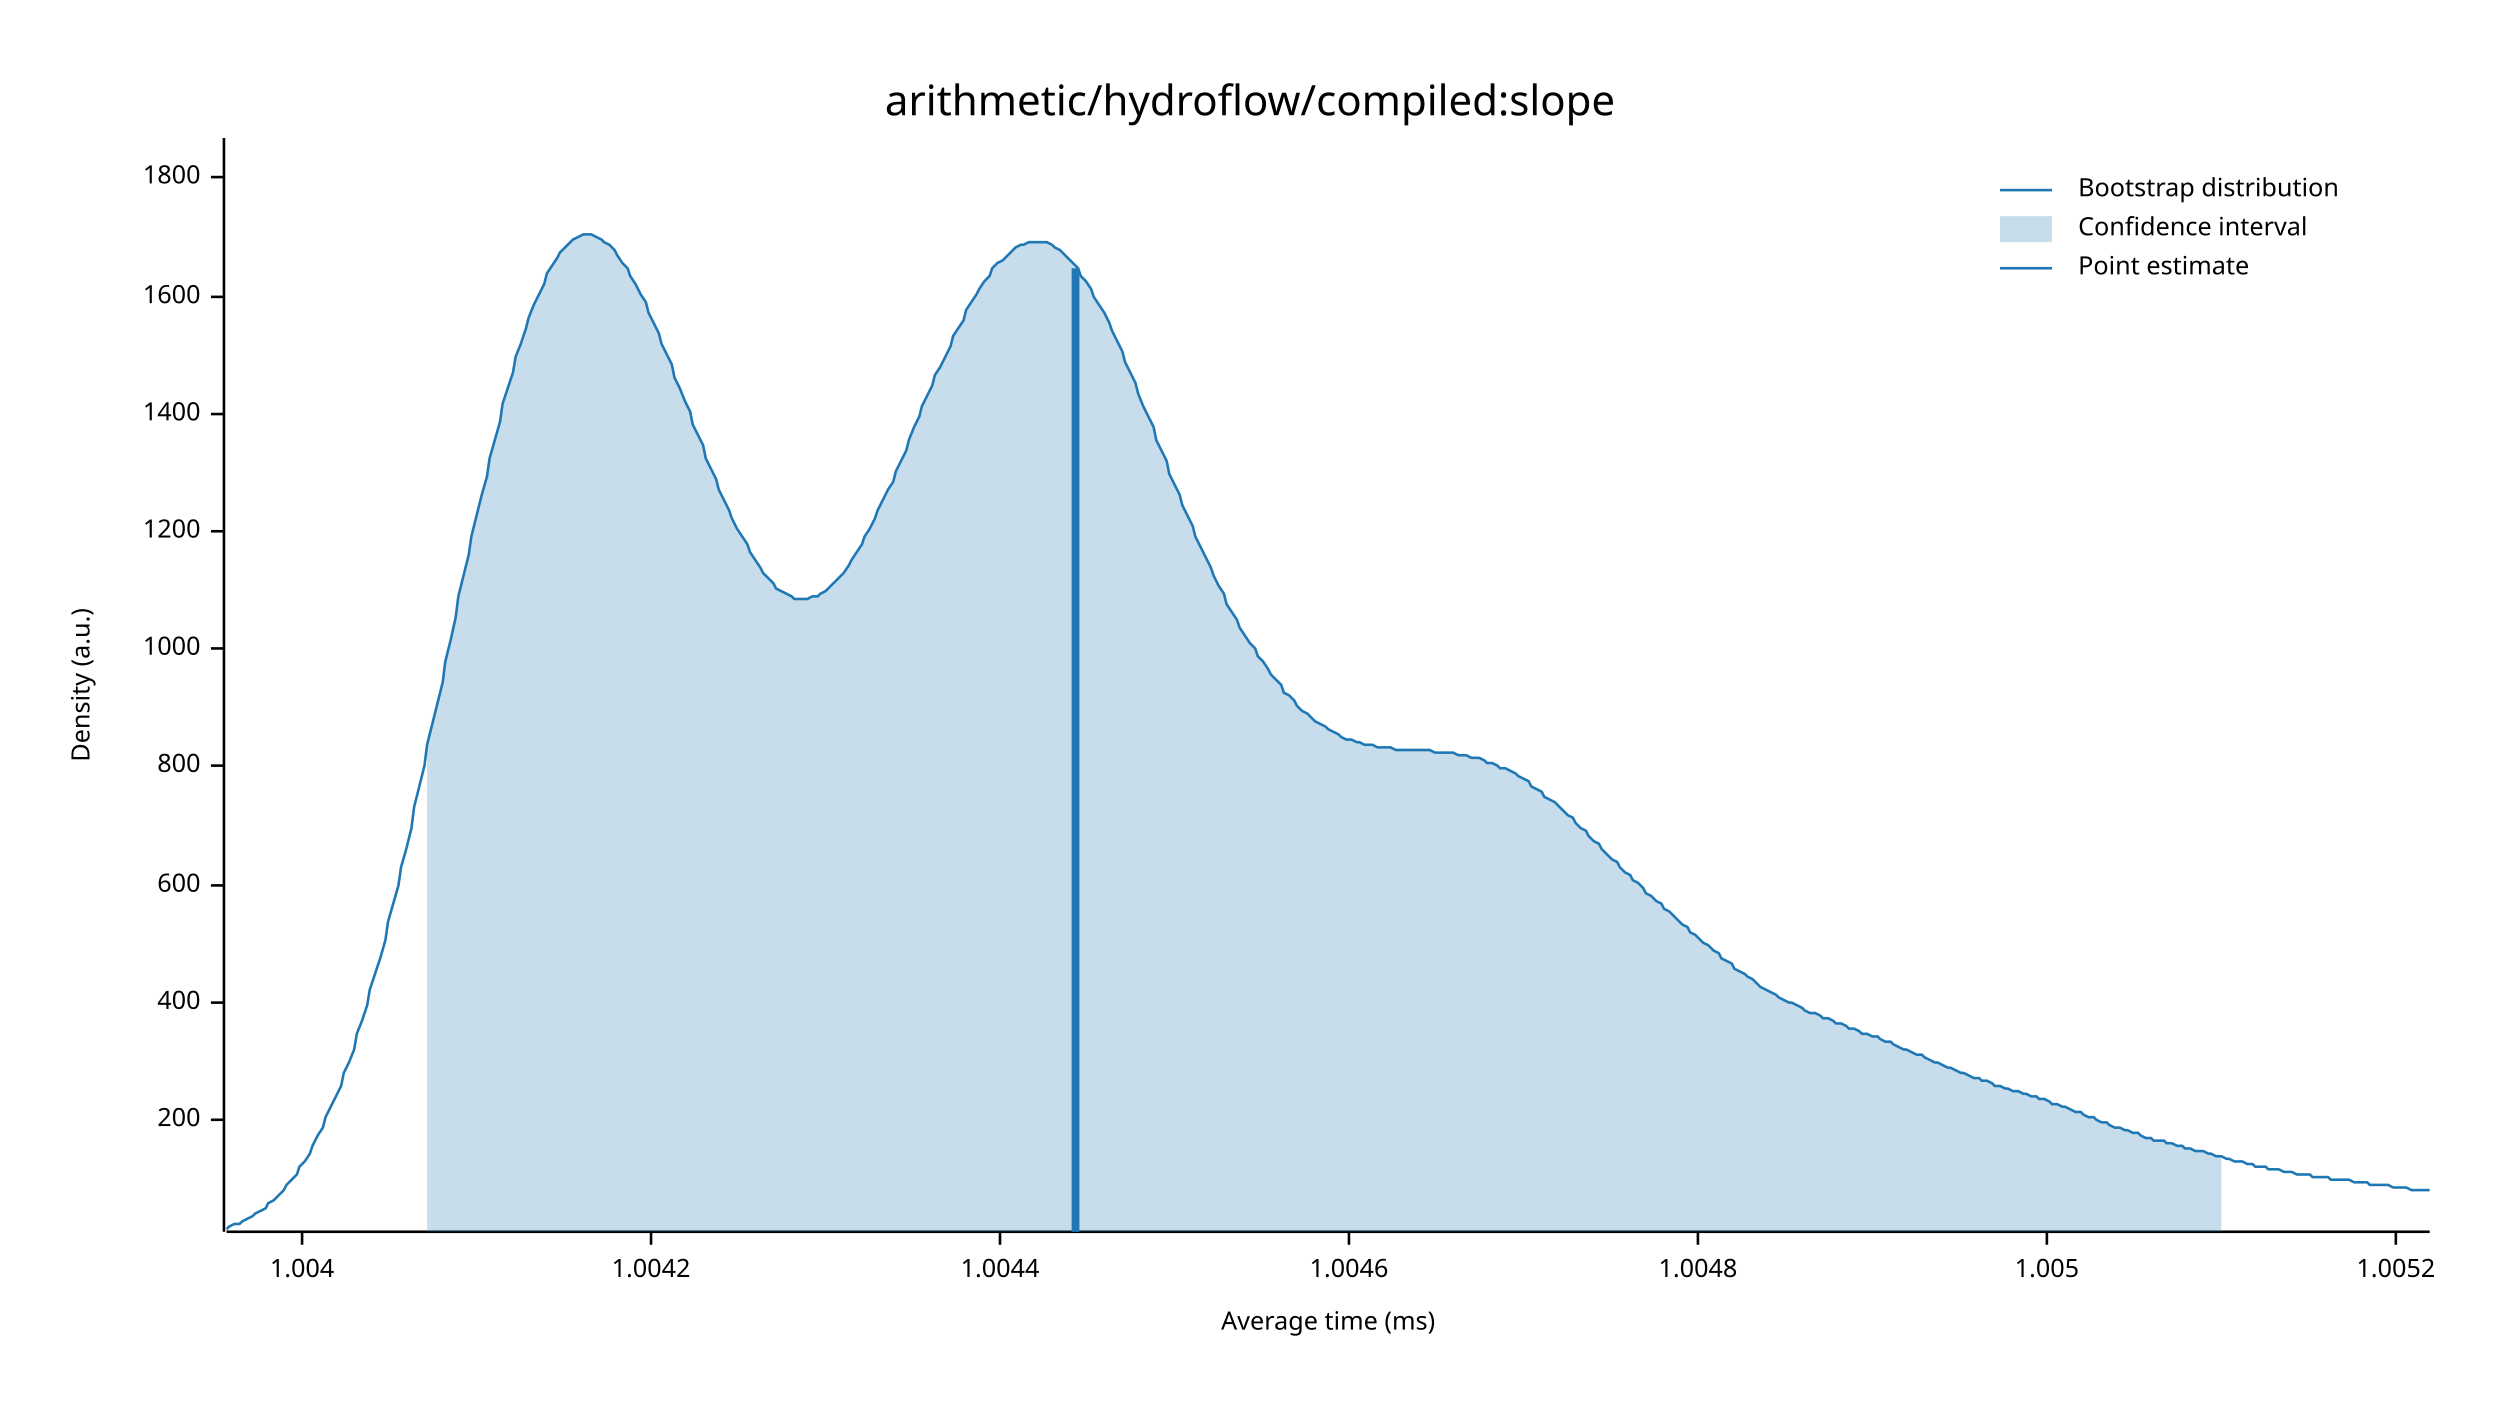
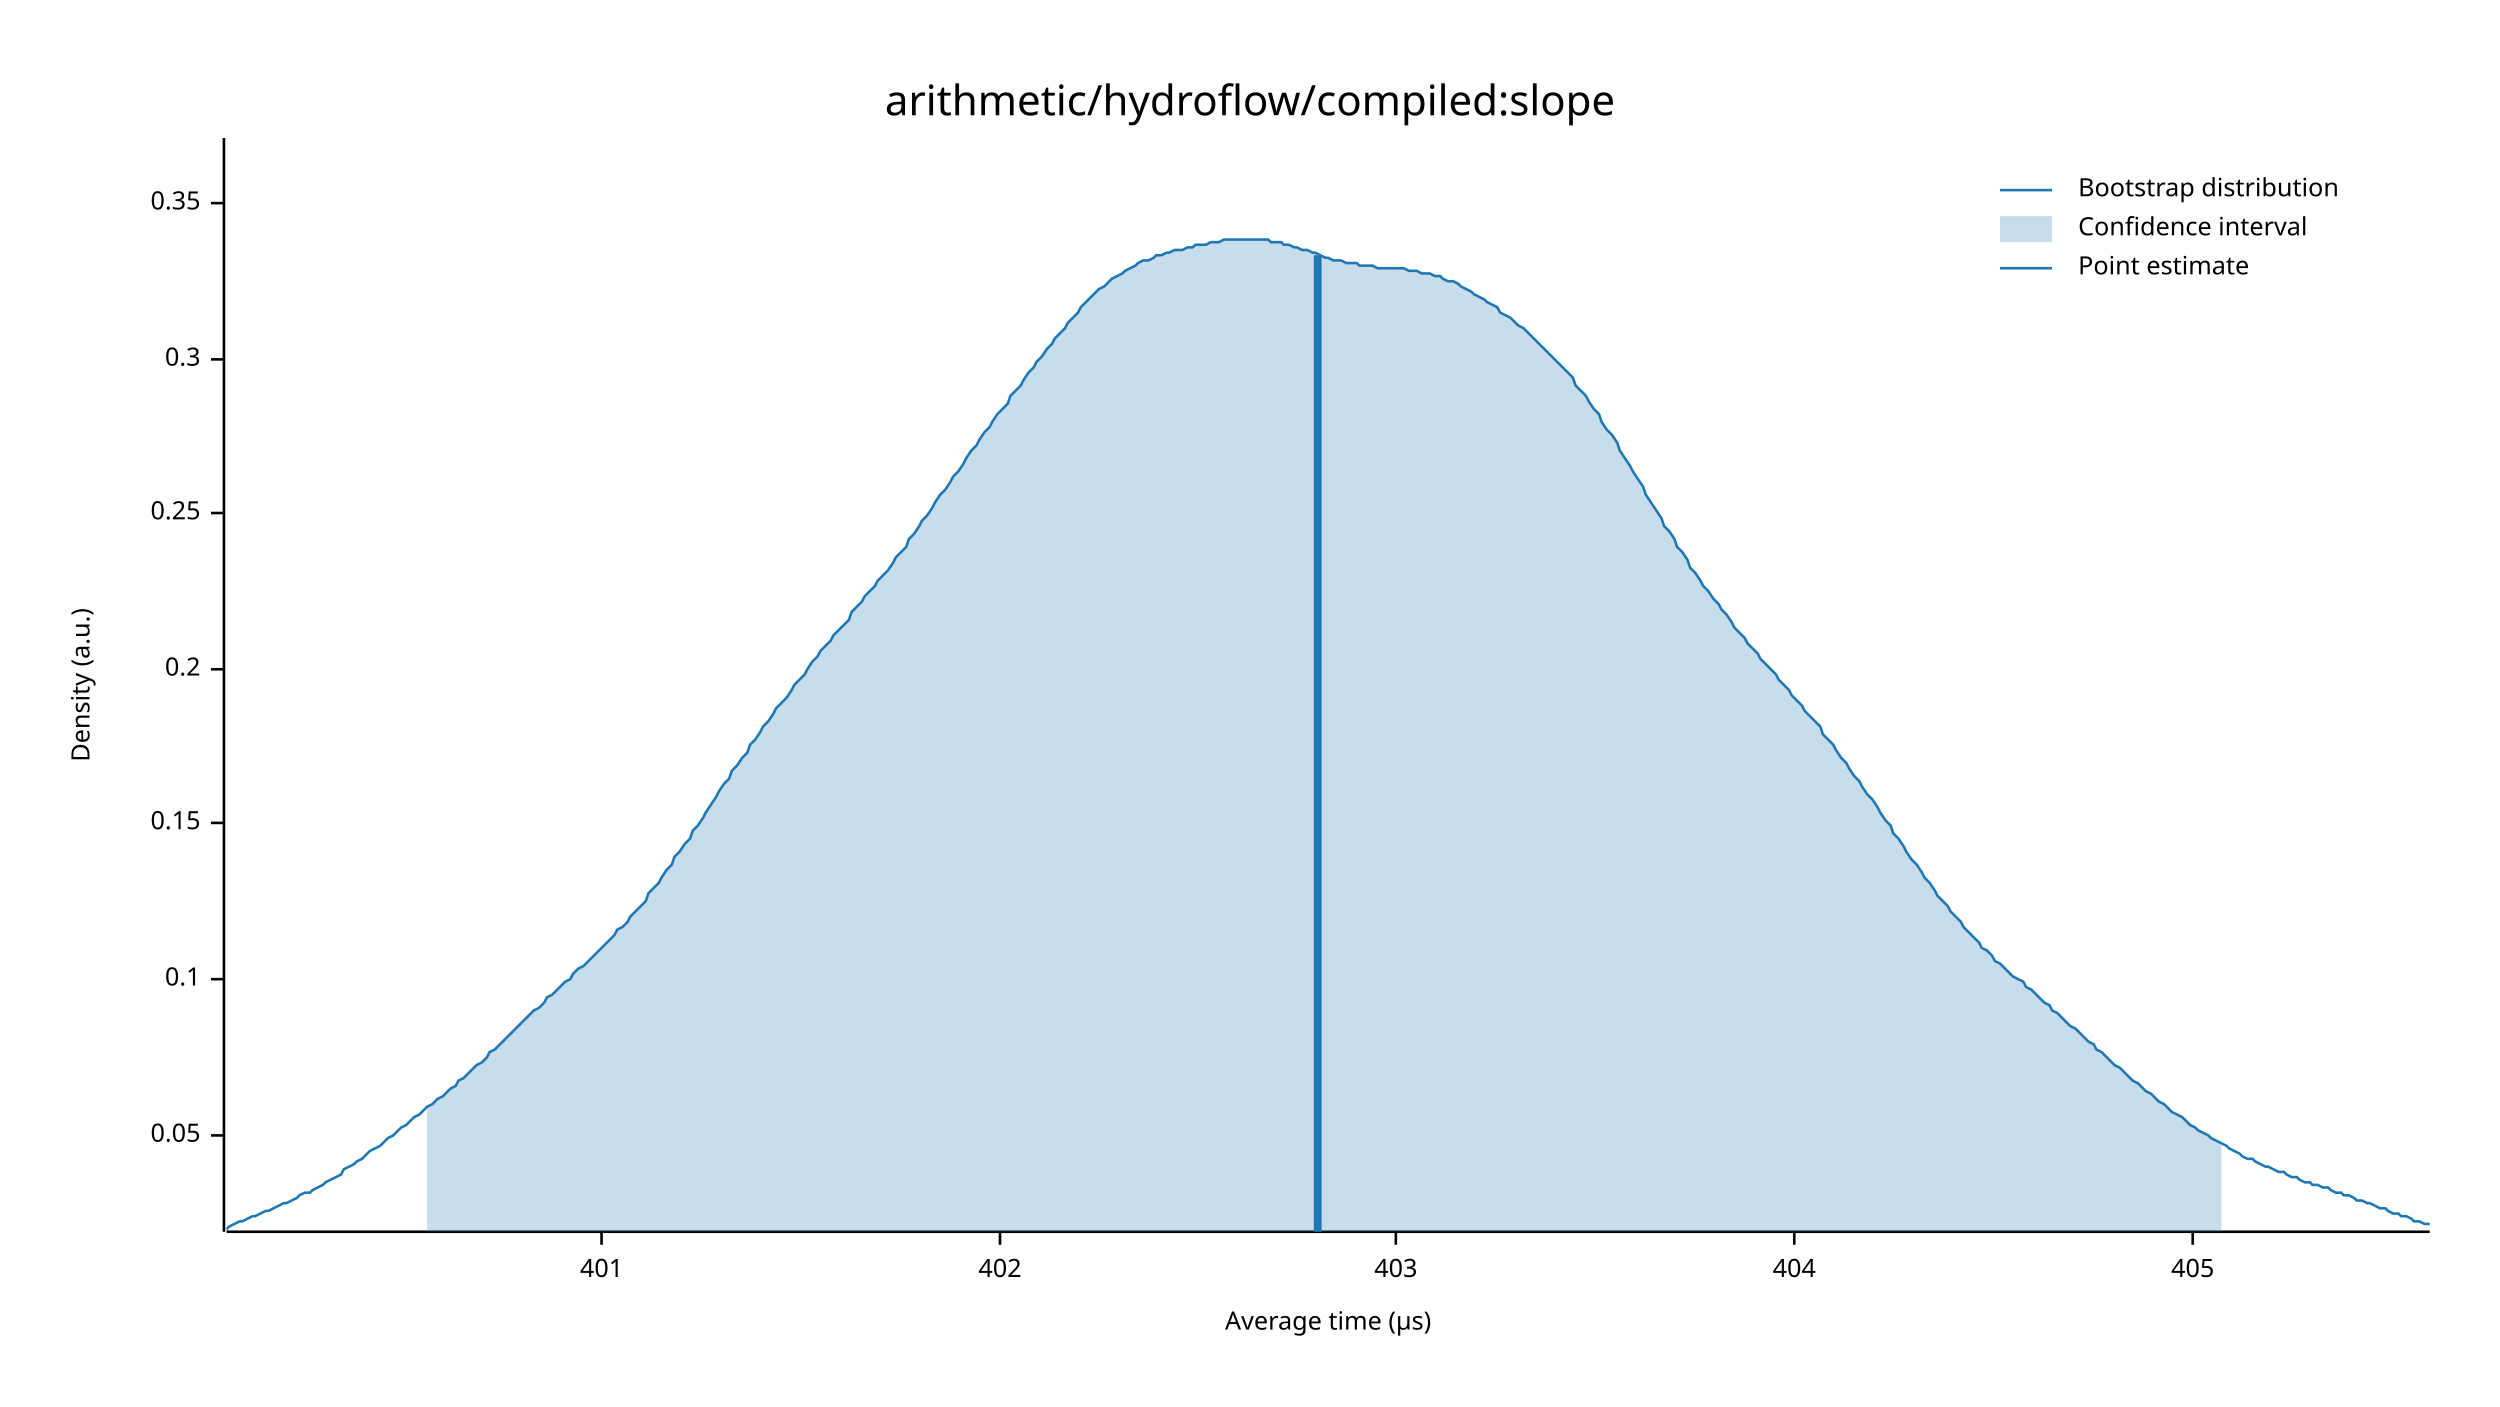
<svg xmlns="http://www.w3.org/2000/svg" width="960" height="540" viewBox="0 0 960 540">
  <text x="480" y="32" dy="0.76em" text-anchor="middle" font-family="sans-serif" font-size="16.129" opacity="1" fill="#000000">
arithmetic/hydroflow/compiled:slope
</text>
  <text x="27" y="263" dy="0.76em" text-anchor="middle" font-family="sans-serif" font-size="9.677" opacity="1" fill="#000000" transform="rotate(270, 27, 263)">
Density (a.u.)
</text>
  <text x="510" y="513" dy="-0.5ex" text-anchor="middle" font-family="sans-serif" font-size="9.677" opacity="1" fill="#000000">
- Average time (ms)
+ Average time (µs)
</text>
  <polyline fill="none" opacity="1" stroke="#000000" stroke-width="1" points="86,53 86,473 " />
-   <text x="77" y="430" dy="0.5ex" text-anchor="end" font-family="sans-serif" font-size="9.677" opacity="1" fill="#000000">
- 200
+   <text x="77" y="436" dy="0.5ex" text-anchor="end" font-family="sans-serif" font-size="9.677" opacity="1" fill="#000000">
+ 0.05
</text>
-   <polyline fill="none" opacity="1" stroke="#000000" stroke-width="1" points="81,430 86,430 " />
-   <text x="77" y="385" dy="0.5ex" text-anchor="end" font-family="sans-serif" font-size="9.677" opacity="1" fill="#000000">
- 400
+   <polyline fill="none" opacity="1" stroke="#000000" stroke-width="1" points="81,436 86,436 " />
+   <text x="77" y="376" dy="0.5ex" text-anchor="end" font-family="sans-serif" font-size="9.677" opacity="1" fill="#000000">
+ 0.1
</text>
-   <polyline fill="none" opacity="1" stroke="#000000" stroke-width="1" points="81,385 86,385 " />
-   <text x="77" y="340" dy="0.5ex" text-anchor="end" font-family="sans-serif" font-size="9.677" opacity="1" fill="#000000">
- 600
+   <polyline fill="none" opacity="1" stroke="#000000" stroke-width="1" points="81,376 86,376 " />
+   <text x="77" y="316" dy="0.5ex" text-anchor="end" font-family="sans-serif" font-size="9.677" opacity="1" fill="#000000">
+ 0.15
</text>
-   <polyline fill="none" opacity="1" stroke="#000000" stroke-width="1" points="81,340 86,340 " />
-   <text x="77" y="294" dy="0.5ex" text-anchor="end" font-family="sans-serif" font-size="9.677" opacity="1" fill="#000000">
- 800
+   <polyline fill="none" opacity="1" stroke="#000000" stroke-width="1" points="81,316 86,316 " />
+   <text x="77" y="257" dy="0.5ex" text-anchor="end" font-family="sans-serif" font-size="9.677" opacity="1" fill="#000000">
+ 0.2
</text>
-   <polyline fill="none" opacity="1" stroke="#000000" stroke-width="1" points="81,294 86,294 " />
-   <text x="77" y="249" dy="0.5ex" text-anchor="end" font-family="sans-serif" font-size="9.677" opacity="1" fill="#000000">
- 1000
+   <polyline fill="none" opacity="1" stroke="#000000" stroke-width="1" points="81,257 86,257 " />
+   <text x="77" y="197" dy="0.5ex" text-anchor="end" font-family="sans-serif" font-size="9.677" opacity="1" fill="#000000">
+ 0.25
</text>
-   <polyline fill="none" opacity="1" stroke="#000000" stroke-width="1" points="81,249 86,249 " />
-   <text x="77" y="204" dy="0.5ex" text-anchor="end" font-family="sans-serif" font-size="9.677" opacity="1" fill="#000000">
- 1200
+   <polyline fill="none" opacity="1" stroke="#000000" stroke-width="1" points="81,197 86,197 " />
+   <text x="77" y="138" dy="0.5ex" text-anchor="end" font-family="sans-serif" font-size="9.677" opacity="1" fill="#000000">
+ 0.3
</text>
-   <polyline fill="none" opacity="1" stroke="#000000" stroke-width="1" points="81,204 86,204 " />
-   <text x="77" y="159" dy="0.5ex" text-anchor="end" font-family="sans-serif" font-size="9.677" opacity="1" fill="#000000">
- 1400
+   <polyline fill="none" opacity="1" stroke="#000000" stroke-width="1" points="81,138 86,138 " />
+   <text x="77" y="78" dy="0.5ex" text-anchor="end" font-family="sans-serif" font-size="9.677" opacity="1" fill="#000000">
+ 0.35
</text>
-   <polyline fill="none" opacity="1" stroke="#000000" stroke-width="1" points="81,159 86,159 " />
-   <text x="77" y="114" dy="0.5ex" text-anchor="end" font-family="sans-serif" font-size="9.677" opacity="1" fill="#000000">
- 1600
+   <polyline fill="none" opacity="1" stroke="#000000" stroke-width="1" points="81,78 86,78 " />
+   <polyline fill="none" opacity="1" stroke="#000000" stroke-width="1" points="87,473 933,473 " />
+   <text x="231" y="483" dy="0.76em" text-anchor="middle" font-family="sans-serif" font-size="9.677" opacity="1" fill="#000000">
+ 401
</text>
-   <polyline fill="none" opacity="1" stroke="#000000" stroke-width="1" points="81,114 86,114 " />
-   <text x="77" y="68" dy="0.5ex" text-anchor="end" font-family="sans-serif" font-size="9.677" opacity="1" fill="#000000">
- 1800
- </text>
-   <polyline fill="none" opacity="1" stroke="#000000" stroke-width="1" points="81,68 86,68 " />
-   <polyline fill="none" opacity="1" stroke="#000000" stroke-width="1" points="87,473 933,473 " />
-   <text x="116" y="483" dy="0.76em" text-anchor="middle" font-family="sans-serif" font-size="9.677" opacity="1" fill="#000000">
- 1.004
- </text>
-   <polyline fill="none" opacity="1" stroke="#000000" stroke-width="1" points="116,473 116,478 " />
-   <text x="250" y="483" dy="0.76em" text-anchor="middle" font-family="sans-serif" font-size="9.677" opacity="1" fill="#000000">
- 1.0042
- </text>
-   <polyline fill="none" opacity="1" stroke="#000000" stroke-width="1" points="250,473 250,478 " />
+   <polyline fill="none" opacity="1" stroke="#000000" stroke-width="1" points="231,473 231,478 " />
  <text x="384" y="483" dy="0.76em" text-anchor="middle" font-family="sans-serif" font-size="9.677" opacity="1" fill="#000000">
- 1.0044
+ 402
</text>
  <polyline fill="none" opacity="1" stroke="#000000" stroke-width="1" points="384,473 384,478 " />
-   <text x="518" y="483" dy="0.76em" text-anchor="middle" font-family="sans-serif" font-size="9.677" opacity="1" fill="#000000">
- 1.0046
+   <text x="536" y="483" dy="0.76em" text-anchor="middle" font-family="sans-serif" font-size="9.677" opacity="1" fill="#000000">
+ 403
</text>
-   <polyline fill="none" opacity="1" stroke="#000000" stroke-width="1" points="518,473 518,478 " />
-   <text x="652" y="483" dy="0.76em" text-anchor="middle" font-family="sans-serif" font-size="9.677" opacity="1" fill="#000000">
- 1.0048
+   <polyline fill="none" opacity="1" stroke="#000000" stroke-width="1" points="536,473 536,478 " />
+   <text x="689" y="483" dy="0.76em" text-anchor="middle" font-family="sans-serif" font-size="9.677" opacity="1" fill="#000000">
+ 404
</text>
-   <polyline fill="none" opacity="1" stroke="#000000" stroke-width="1" points="652,473 652,478 " />
-   <text x="786" y="483" dy="0.76em" text-anchor="middle" font-family="sans-serif" font-size="9.677" opacity="1" fill="#000000">
- 1.005
+   <polyline fill="none" opacity="1" stroke="#000000" stroke-width="1" points="689,473 689,478 " />
+   <text x="842" y="483" dy="0.76em" text-anchor="middle" font-family="sans-serif" font-size="9.677" opacity="1" fill="#000000">
+ 405
</text>
-   <polyline fill="none" opacity="1" stroke="#000000" stroke-width="1" points="786,473 786,478 " />
-   <text x="920" y="483" dy="0.76em" text-anchor="middle" font-family="sans-serif" font-size="9.677" opacity="1" fill="#000000">
- 1.0052
- </text>
-   <polyline fill="none" opacity="1" stroke="#000000" stroke-width="1" points="920,473 920,478 " />
-   <polyline fill="none" opacity="1" stroke="#1F78B4" stroke-width="1" points="87,472 88,471 90,470 92,470 93,469 95,468 97,467 98,466 100,465 102,464 103,462 105,461 107,459 109,457 110,455 112,453 114,451 115,448 117,446 119,443 120,440 122,436 124,433 125,429 127,425 129,421 131,417 132,412 134,408 136,403 137,397 139,392 141,386 142,380 144,374 146,368 148,361 149,354 151,347 153,340 154,333 156,326 158,318 159,310 161,302 163,294 164,286 166,278 168,270 170,262 171,254 173,246 175,237 176,229 178,221 180,213 181,206 183,198 185,190 187,183 188,176 190,169 192,162 193,155 195,149 197,143 198,137 200,132 202,126 203,122 205,117 207,113 209,109 210,105 212,102 214,99 215,97 217,95 219,93 220,92 222,91 224,90 226,90 227,90 229,91 231,92 232,93 234,94 236,96 237,98 239,101 241,103 242,106 244,109 246,113 248,116 249,120 251,124 253,128 254,132 256,136 258,140 259,145 261,149 263,154 265,158 266,163 268,167 270,171 271,176 273,180 275,184 276,188 278,192 280,196 281,199 283,203 285,206 287,209 288,212 290,215 292,218 293,220 295,222 297,224 298,226 300,227 302,228 304,229 305,230 307,230 309,230 310,230 312,229 314,229 315,228 317,227 319,225 320,224 322,222 324,220 326,217 327,215 329,212 331,209 332,206 334,203 336,199 337,196 339,192 341,188 343,185 344,181 346,177 348,173 349,169 351,164 353,160 354,156 356,152 358,148 359,144 361,141 363,137 365,133 366,129 368,126 370,123 371,119 373,116 375,113 376,111 378,108 380,106 381,103 383,101 385,100 387,98 388,97 390,95 392,94 393,94 395,93 397,93 398,93 400,93 402,93 404,94 405,95 407,96 409,98 410,99 412,101 414,103 415,106 417,108 419,111 420,114 422,117 424,120 426,124 427,127 429,131 431,135 432,139 434,143 436,147 437,151 439,156 441,160 443,164 444,169 446,173 448,177 449,182 451,186 453,190 454,194 456,198 458,202 459,206 461,210 463,214 465,218 466,221 468,225 470,228 471,232 473,235 475,238 476,241 478,244 480,247 482,249 483,252 485,254 487,257 488,259 490,261 492,263 493,266 495,267 497,269 498,271 500,273 502,274 504,276 505,277 507,278 509,279 510,280 512,281 514,282 515,283 517,284 519,284 521,285 522,285 524,286 526,286 527,286 529,287 531,287 532,287 534,287 536,288 537,288 539,288 541,288 543,288 544,288 546,288 548,288 549,288 551,289 553,289 554,289 556,289 558,289 560,290 561,290 563,290 565,291 566,291 568,291 570,292 571,293 573,293 575,294 576,295 578,295 580,296 582,297 583,298 585,299 587,300 588,302 590,303 592,304 593,306 595,307 597,308 599,310 600,311 602,313 604,314 605,316 607,318 609,319 610,321 612,323 614,324 615,326 617,328 619,330 621,331 622,333 624,335 626,336 627,338 629,339 631,341 632,343 634,344 636,346 638,347 639,349 641,350 643,352 644,353 646,355 648,356 649,358 651,359 653,361 654,362 656,363 658,365 660,366 661,368 663,369 665,370 666,372 668,373 670,374 671,375 673,376 675,378 676,379 678,380 680,381 682,382 683,383 685,384 687,385 688,385 690,386 692,387 693,388 695,389 697,389 699,390 700,391 702,391 704,392 705,393 707,393 709,394 710,395 712,395 714,396 715,397 717,397 719,398 721,398 722,399 724,400 726,400 727,401 729,402 731,403 732,403 734,404 736,405 738,405 739,406 741,407 743,408 744,408 746,409 748,410 749,410 751,411 753,412 754,412 756,413 758,414 760,414 761,415 763,415 765,416 766,417 768,417 770,418 771,418 773,419 775,419 777,420 778,420 780,421 782,421 783,422 785,422 787,423 788,424 790,424 792,425 793,425 795,426 797,427 799,427 800,428 802,429 804,429 805,430 807,431 809,431 810,432 812,433 814,433 816,434 817,434 819,435 821,435 822,436 824,437 826,437 827,438 829,438 831,438 832,439 834,439 836,440 838,440 839,441 841,441 843,442 844,442 846,442 848,443 849,443 851,444 853,444 855,445 856,445 858,446 860,446 861,446 863,447 865,447 866,448 868,448 870,448 871,449 873,449 875,449 877,450 878,450 880,450 882,451 883,451 885,451 887,451 888,452 890,452 892,452 894,452 895,453 897,453 899,453 900,453 902,453 904,454 905,454 907,454 909,454 910,455 912,455 914,455 916,455 917,455 919,456 921,456 922,456 924,456 926,457 927,457 929,457 931,457 933,457 " />
-   <polygon opacity="0.25" fill="#1F78B4" points="164,286 166,278 168,270 170,262 171,254 173,246 175,237 176,229 178,221 180,213 181,206 183,198 185,190 187,183 188,176 190,169 192,162 193,155 195,149 197,143 198,137 200,132 202,126 203,122 205,117 207,113 209,109 210,105 212,102 214,99 215,97 217,95 219,93 220,92 222,91 224,90 226,90 227,90 229,91 231,92 232,93 234,94 236,96 237,98 239,101 241,103 242,106 244,109 246,113 248,116 249,120 251,124 253,128 254,132 256,136 258,140 259,145 261,149 263,154 265,158 266,163 268,167 270,171 271,176 273,180 275,184 276,188 278,192 280,196 281,199 283,203 285,206 287,209 288,212 290,215 292,218 293,220 295,222 297,224 298,226 300,227 302,228 304,229 305,230 307,230 309,230 310,230 312,229 314,229 315,228 317,227 319,225 320,224 322,222 324,220 326,217 327,215 329,212 331,209 332,206 334,203 336,199 337,196 339,192 341,188 343,185 344,181 346,177 348,173 349,169 351,164 353,160 354,156 356,152 358,148 359,144 361,141 363,137 365,133 366,129 368,126 370,123 371,119 373,116 375,113 376,111 378,108 380,106 381,103 383,101 385,100 387,98 388,97 390,95 392,94 393,94 395,93 397,93 398,93 400,93 402,93 404,94 405,95 407,96 409,98 410,99 412,101 414,103 415,106 417,108 419,111 420,114 422,117 424,120 426,124 427,127 429,131 431,135 432,139 434,143 436,147 437,151 439,156 441,160 443,164 444,169 446,173 448,177 449,182 451,186 453,190 454,194 456,198 458,202 459,206 461,210 463,214 465,218 466,221 468,225 470,228 471,232 473,235 475,238 476,241 478,244 480,247 482,249 483,252 485,254 487,257 488,259 490,261 492,263 493,266 495,267 497,269 498,271 500,273 502,274 504,276 505,277 507,278 509,279 510,280 512,281 514,282 515,283 517,284 519,284 521,285 522,285 524,286 526,286 527,286 529,287 531,287 532,287 534,287 536,288 537,288 539,288 541,288 543,288 544,288 546,288 548,288 549,288 551,289 553,289 554,289 556,289 558,289 560,290 561,290 563,290 565,291 566,291 568,291 570,292 571,293 573,293 575,294 576,295 578,295 580,296 582,297 583,298 585,299 587,300 588,302 590,303 592,304 593,306 595,307 597,308 599,310 600,311 602,313 604,314 605,316 607,318 609,319 610,321 612,323 614,324 615,326 617,328 619,330 621,331 622,333 624,335 626,336 627,338 629,339 631,341 632,343 634,344 636,346 638,347 639,349 641,350 643,352 644,353 646,355 648,356 649,358 651,359 653,361 654,362 656,363 658,365 660,366 661,368 663,369 665,370 666,372 668,373 670,374 671,375 673,376 675,378 676,379 678,380 680,381 682,382 683,383 685,384 687,385 688,385 690,386 692,387 693,388 695,389 697,389 699,390 700,391 702,391 704,392 705,393 707,393 709,394 710,395 712,395 714,396 715,397 717,397 719,398 721,398 722,399 724,400 726,400 727,401 729,402 731,403 732,403 734,404 736,405 738,405 739,406 741,407 743,408 744,408 746,409 748,410 749,410 751,411 753,412 754,412 756,413 758,414 760,414 761,415 763,415 765,416 766,417 768,417 770,418 771,418 773,419 775,419 777,420 778,420 780,421 782,421 783,422 785,422 787,423 788,424 790,424 792,425 793,425 795,426 797,427 799,427 800,428 802,429 804,429 805,430 807,431 809,431 810,432 812,433 814,433 816,434 817,434 819,435 821,435 822,436 824,437 826,437 827,438 829,438 831,438 832,439 834,439 836,440 838,440 839,441 841,441 843,442 844,442 846,442 848,443 849,443 851,444 853,444 853,473 164,473 " />
-   <polyline fill="none" opacity="1" stroke="#1F78B4" stroke-width="3" points="413,473 413,103 " />
+   <polyline fill="none" opacity="1" stroke="#000000" stroke-width="1" points="842,473 842,478 " />
+   <polyline fill="none" opacity="1" stroke="#1F78B4" stroke-width="1" points="87,472 88,471 90,470 92,469 93,469 95,468 97,467 98,467 100,466 102,465 103,465 105,464 107,463 109,462 110,462 112,461 114,460 115,459 117,458 119,458 120,457 122,456 124,455 125,454 127,453 129,452 131,451 132,449 134,448 136,447 137,446 139,445 141,443 142,442 144,441 146,440 148,438 149,437 151,436 153,434 154,433 156,432 158,430 159,429 161,428 163,426 164,425 166,424 168,422 170,421 171,420 173,418 175,417 176,415 178,414 180,412 181,411 183,409 185,408 187,406 188,404 190,403 192,401 193,400 195,398 197,396 198,395 200,393 202,391 203,390 205,388 207,387 209,385 210,383 212,382 214,380 215,379 217,377 219,376 220,374 222,372 224,371 226,369 227,368 229,366 231,364 232,363 234,361 236,359 237,357 239,356 241,354 242,352 244,350 246,348 248,346 249,343 251,341 253,339 254,337 256,334 258,332 259,329 261,327 263,324 265,322 266,319 268,317 270,314 271,312 273,309 275,306 276,304 278,301 280,299 281,296 283,294 285,291 287,289 288,286 290,284 292,281 293,279 295,277 297,274 298,272 300,270 302,268 304,265 305,263 307,261 309,259 310,257 312,254 314,252 315,250 317,248 319,246 320,244 322,242 324,240 326,238 327,235 329,233 331,231 332,229 334,227 336,225 337,223 339,221 341,219 343,216 344,214 346,212 348,210 349,207 351,205 353,202 354,200 356,198 358,195 359,193 361,190 363,188 365,185 366,183 368,181 370,178 371,176 373,173 375,171 376,169 378,166 380,164 381,162 383,159 385,157 387,155 388,152 390,150 392,148 393,146 395,143 397,141 398,139 400,137 402,134 404,132 405,130 407,128 409,126 410,124 412,122 414,120 415,118 417,116 419,114 420,113 422,111 424,110 426,108 427,107 429,106 431,105 432,104 434,103 436,102 437,101 439,100 441,100 443,99 444,98 446,98 448,97 449,97 451,96 453,96 454,96 456,95 458,95 459,94 461,94 463,94 465,93 466,93 468,93 470,92 471,92 473,92 475,92 476,92 478,92 480,92 482,92 483,92 485,92 487,92 488,93 490,93 492,93 493,94 495,94 497,95 498,95 500,96 502,96 504,97 505,97 507,98 509,99 510,99 512,100 514,100 515,100 517,101 519,101 521,101 522,102 524,102 526,102 527,102 529,103 531,103 532,103 534,103 536,103 537,103 539,103 541,104 543,104 544,104 546,105 548,105 549,105 551,106 553,106 554,107 556,108 558,108 560,109 561,110 563,111 565,112 566,113 568,114 570,115 571,116 573,117 575,118 576,120 578,121 580,122 582,124 583,125 585,126 587,128 588,129 590,131 592,133 593,134 595,136 597,138 599,140 600,141 602,143 604,145 605,148 607,150 609,152 610,154 612,157 614,159 615,162 617,165 619,167 621,170 622,173 624,176 626,179 627,181 629,184 631,187 632,190 634,193 636,196 638,199 639,202 641,204 643,207 644,210 646,212 648,215 649,218 651,220 653,223 654,225 656,227 658,230 660,232 661,234 663,236 665,239 666,241 668,243 670,245 671,247 673,249 675,251 676,253 678,255 680,257 682,259 683,261 685,263 687,265 688,267 690,269 692,271 693,273 695,275 697,277 699,279 700,282 702,284 704,286 705,288 707,291 709,293 710,295 712,298 714,300 715,302 717,305 719,307 721,310 722,312 724,315 726,317 727,320 729,322 731,325 732,327 734,330 736,332 738,335 739,337 741,339 743,342 744,344 746,346 748,348 749,350 751,352 753,354 754,356 756,358 758,360 760,362 761,364 763,365 765,367 766,369 768,370 770,372 771,373 773,375 775,376 777,377 778,379 780,380 782,382 783,383 785,385 787,386 788,388 790,389 792,391 793,392 795,394 797,395 799,397 800,398 802,400 804,401 805,403 807,404 809,406 810,407 812,409 814,410 816,412 817,413 819,415 821,416 822,417 824,419 826,420 827,421 829,423 831,424 832,425 834,427 836,428 838,429 839,430 841,432 843,433 844,434 846,435 848,436 849,437 851,438 853,439 855,440 856,441 858,442 860,443 861,444 863,445 865,445 866,446 868,447 870,448 871,448 873,449 875,450 877,450 878,451 880,452 882,452 883,453 885,454 887,454 888,455 890,455 892,456 894,456 895,457 897,458 899,458 900,459 902,459 904,460 905,461 907,461 909,462 910,462 912,463 914,464 916,464 917,465 919,466 921,466 922,467 924,467 926,468 927,469 929,469 931,470 933,470 " />
+   <polygon opacity="0.25" fill="#1F78B4" points="164,425 166,424 168,422 170,421 171,420 173,418 175,417 176,415 178,414 180,412 181,411 183,409 185,408 187,406 188,404 190,403 192,401 193,400 195,398 197,396 198,395 200,393 202,391 203,390 205,388 207,387 209,385 210,383 212,382 214,380 215,379 217,377 219,376 220,374 222,372 224,371 226,369 227,368 229,366 231,364 232,363 234,361 236,359 237,357 239,356 241,354 242,352 244,350 246,348 248,346 249,343 251,341 253,339 254,337 256,334 258,332 259,329 261,327 263,324 265,322 266,319 268,317 270,314 271,312 273,309 275,306 276,304 278,301 280,299 281,296 283,294 285,291 287,289 288,286 290,284 292,281 293,279 295,277 297,274 298,272 300,270 302,268 304,265 305,263 307,261 309,259 310,257 312,254 314,252 315,250 317,248 319,246 320,244 322,242 324,240 326,238 327,235 329,233 331,231 332,229 334,227 336,225 337,223 339,221 341,219 343,216 344,214 346,212 348,210 349,207 351,205 353,202 354,200 356,198 358,195 359,193 361,190 363,188 365,185 366,183 368,181 370,178 371,176 373,173 375,171 376,169 378,166 380,164 381,162 383,159 385,157 387,155 388,152 390,150 392,148 393,146 395,143 397,141 398,139 400,137 402,134 404,132 405,130 407,128 409,126 410,124 412,122 414,120 415,118 417,116 419,114 420,113 422,111 424,110 426,108 427,107 429,106 431,105 432,104 434,103 436,102 437,101 439,100 441,100 443,99 444,98 446,98 448,97 449,97 451,96 453,96 454,96 456,95 458,95 459,94 461,94 463,94 465,93 466,93 468,93 470,92 471,92 473,92 475,92 476,92 478,92 480,92 482,92 483,92 485,92 487,92 488,93 490,93 492,93 493,94 495,94 497,95 498,95 500,96 502,96 504,97 505,97 507,98 509,99 510,99 512,100 514,100 515,100 517,101 519,101 521,101 522,102 524,102 526,102 527,102 529,103 531,103 532,103 534,103 536,103 537,103 539,103 541,104 543,104 544,104 546,105 548,105 549,105 551,106 553,106 554,107 556,108 558,108 560,109 561,110 563,111 565,112 566,113 568,114 570,115 571,116 573,117 575,118 576,120 578,121 580,122 582,124 583,125 585,126 587,128 588,129 590,131 592,133 593,134 595,136 597,138 599,140 600,141 602,143 604,145 605,148 607,150 609,152 610,154 612,157 614,159 615,162 617,165 619,167 621,170 622,173 624,176 626,179 627,181 629,184 631,187 632,190 634,193 636,196 638,199 639,202 641,204 643,207 644,210 646,212 648,215 649,218 651,220 653,223 654,225 656,227 658,230 660,232 661,234 663,236 665,239 666,241 668,243 670,245 671,247 673,249 675,251 676,253 678,255 680,257 682,259 683,261 685,263 687,265 688,267 690,269 692,271 693,273 695,275 697,277 699,279 700,282 702,284 704,286 705,288 707,291 709,293 710,295 712,298 714,300 715,302 717,305 719,307 721,310 722,312 724,315 726,317 727,320 729,322 731,325 732,327 734,330 736,332 738,335 739,337 741,339 743,342 744,344 746,346 748,348 749,350 751,352 753,354 754,356 756,358 758,360 760,362 761,364 763,365 765,367 766,369 768,370 770,372 771,373 773,375 775,376 777,377 778,379 780,380 782,382 783,383 785,385 787,386 788,388 790,389 792,391 793,392 795,394 797,395 799,397 800,398 802,400 804,401 805,403 807,404 809,406 810,407 812,409 814,410 816,412 817,413 819,415 821,416 822,417 824,419 826,420 827,421 829,423 831,424 832,425 834,427 836,428 838,429 839,430 841,432 843,433 844,434 846,435 848,436 849,437 851,438 853,439 853,473 164,473 " />
+   <polyline fill="none" opacity="1" stroke="#1F78B4" stroke-width="3" points="506,473 506,98 " />
  <text x="798" y="68" dy="0.76em" text-anchor="start" font-family="sans-serif" font-size="9.677" opacity="1" fill="#000000">
Bootstrap distribution
</text>
  <text x="798" y="83" dy="0.76em" text-anchor="start" font-family="sans-serif" font-size="9.677" opacity="1" fill="#000000">
Confidence interval
</text>
  <text x="798" y="98" dy="0.76em" text-anchor="start" font-family="sans-serif" font-size="9.677" opacity="1" fill="#000000">
Point estimate
</text>
  <polyline fill="none" opacity="1" stroke="#1F78B4" stroke-width="1" points="768,73 788,73 " />
  <rect x="768" y="83" width="20" height="10" opacity="0.25" fill="#1F78B4" stroke="none" />
  <polyline fill="none" opacity="1" stroke="#1F78B4" stroke-width="1" points="768,103 788,103 " />
</svg>
